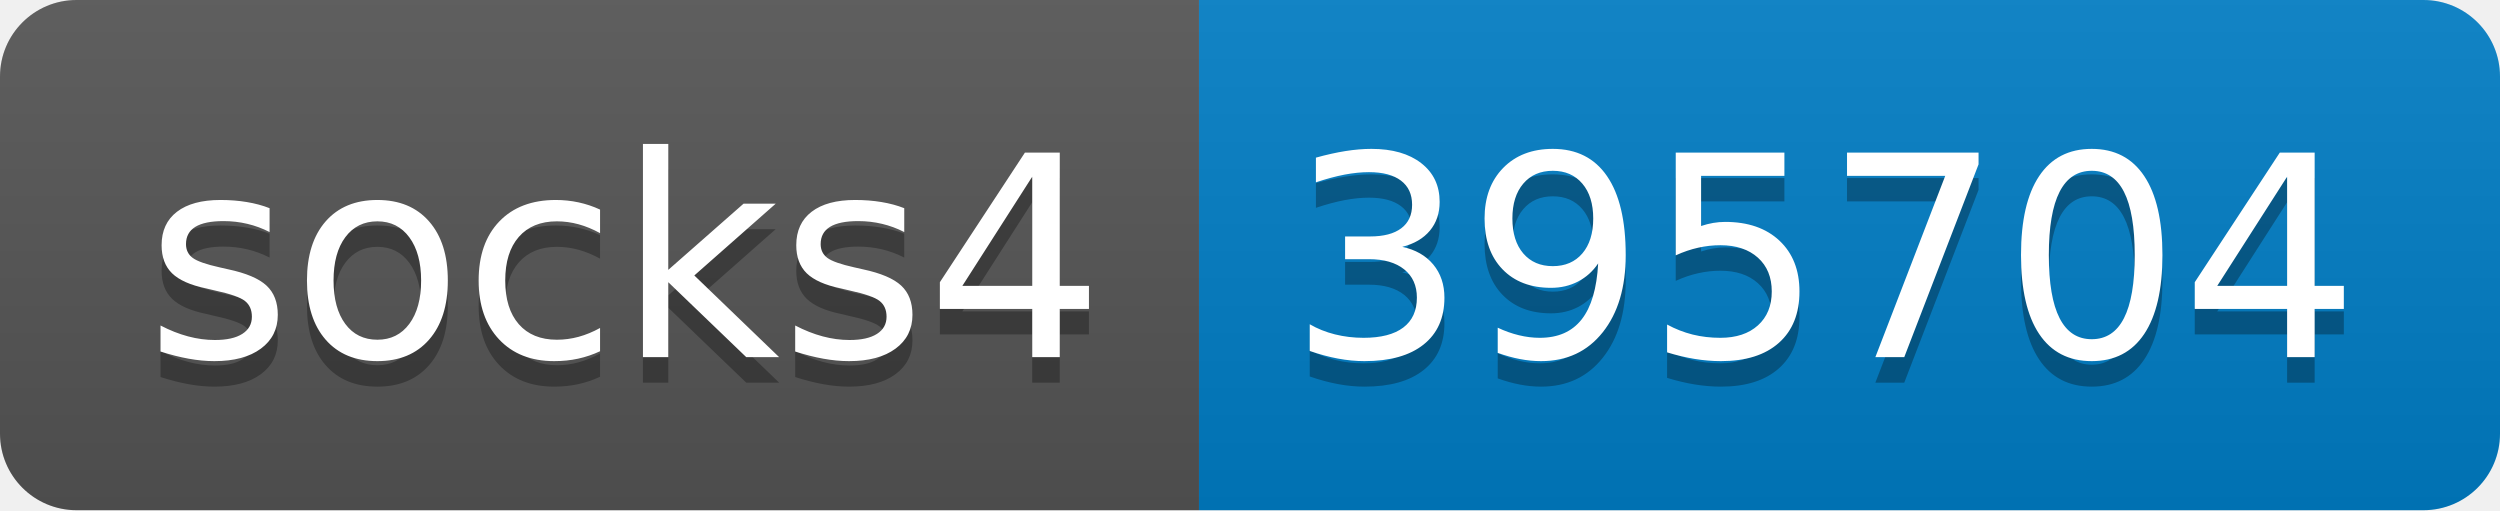
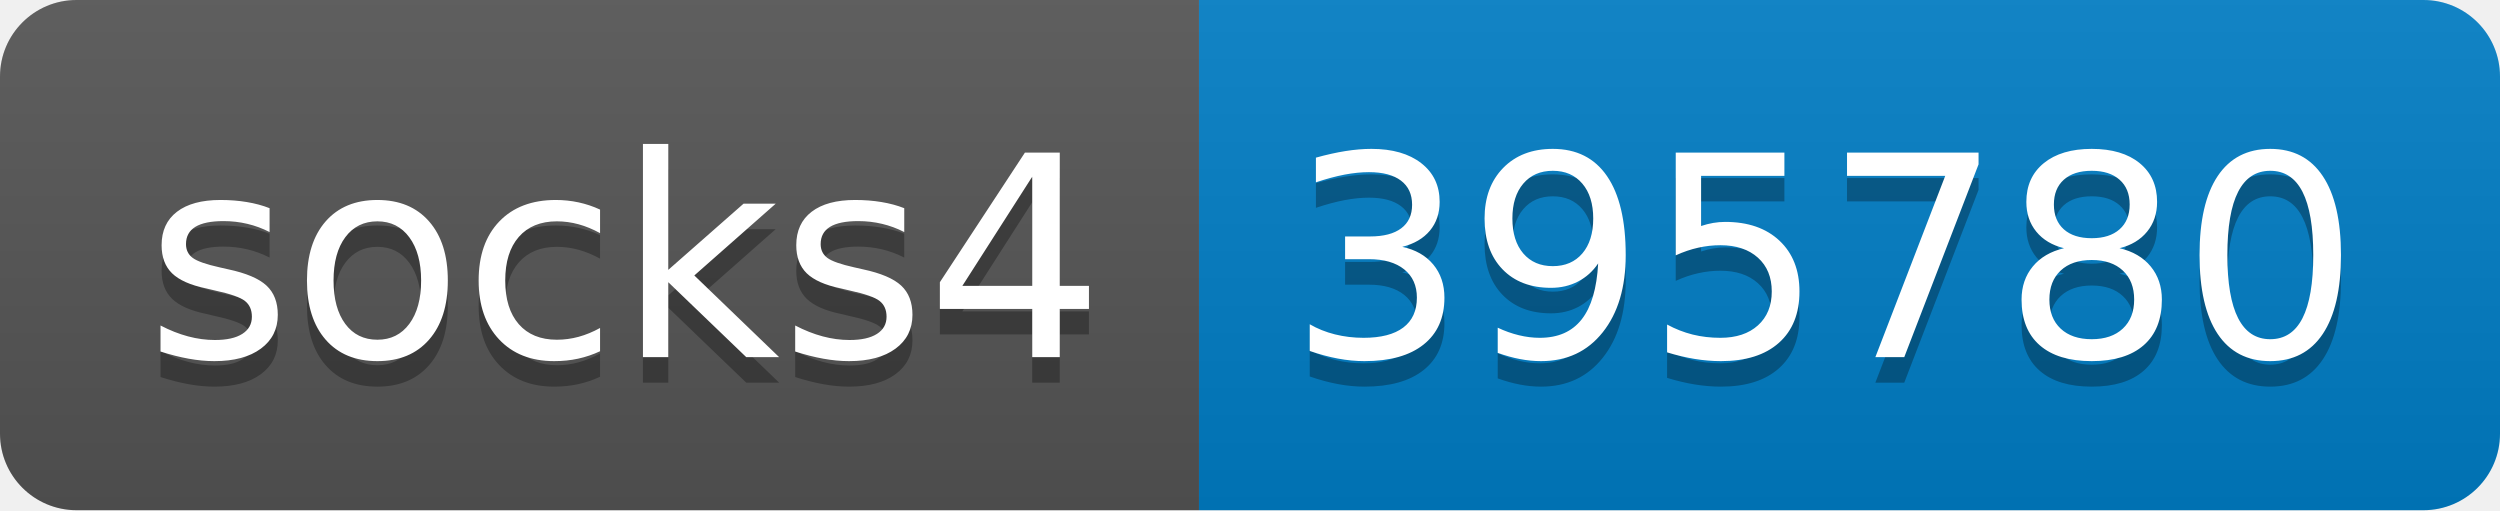
- <svg xmlns="http://www.w3.org/2000/svg" width="98" height="20" role="img" aria-label="socks4: 395704">
+ <svg xmlns="http://www.w3.org/2000/svg" width="98" height="20" role="img" aria-label="socks4: 395780">
  <linearGradient id="s" x2="0" y2="100%">
    <stop offset="0" stop-color="#bbb" stop-opacity=".1" />
    <stop offset="1" stop-opacity=".1" />
  </linearGradient>
  <clipPath id="r">
    <rect width="98" height="20" rx="3" fill="#fff" />
  </clipPath>
  <g clip-path="url(#r)">
    <rect width="47" height="20" fill="#555" />
    <rect x="47" width="51" height="20" fill="#007ec6" />
    <rect width="98" height="20" fill="url(#s)" />
  </g>
  <g fill="#fff" text-anchor="middle" font-family="Verdana,Geneva,DejaVu Sans,sans-serif" text-rendering="geometricPrecision" font-size="110">
    <text aria-hidden="true" x="245" y="150" fill="#010101" fill-opacity=".3" transform="scale(.1)" textLength="370">socks4</text>
    <text x="245" y="140" transform="scale(.1)" fill="#fff" textLength="370">socks4</text>
-     <text aria-hidden="true" x="715" y="150" fill="#010101" fill-opacity=".3" transform="scale(.1)" textLength="410">395704</text>
-     <text x="715" y="140" transform="scale(.1)" fill="#fff" textLength="410">395704</text>
+     <text aria-hidden="true" x="715" y="150" fill="#010101" fill-opacity=".3" transform="scale(.1)" textLength="410">395780</text>
+     <text x="715" y="140" transform="scale(.1)" fill="#fff" textLength="410">395780</text>
  </g>
</svg>
